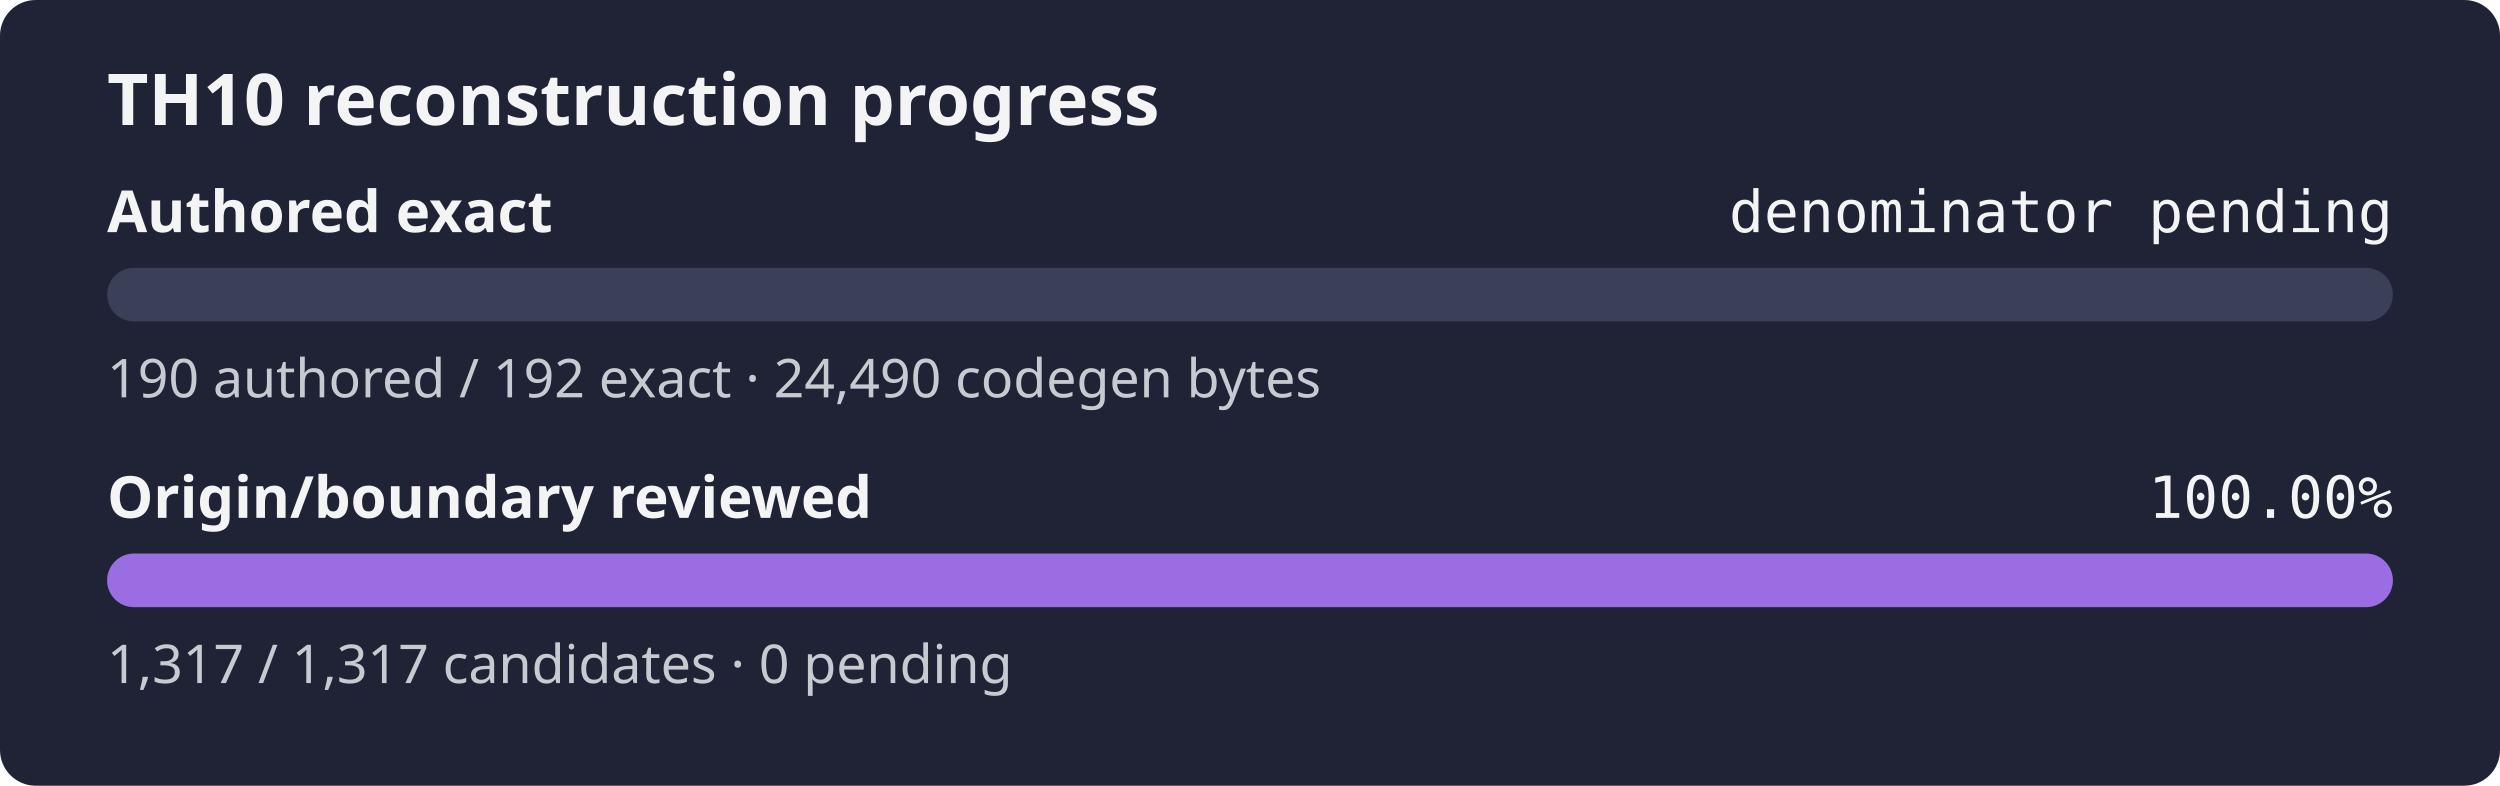
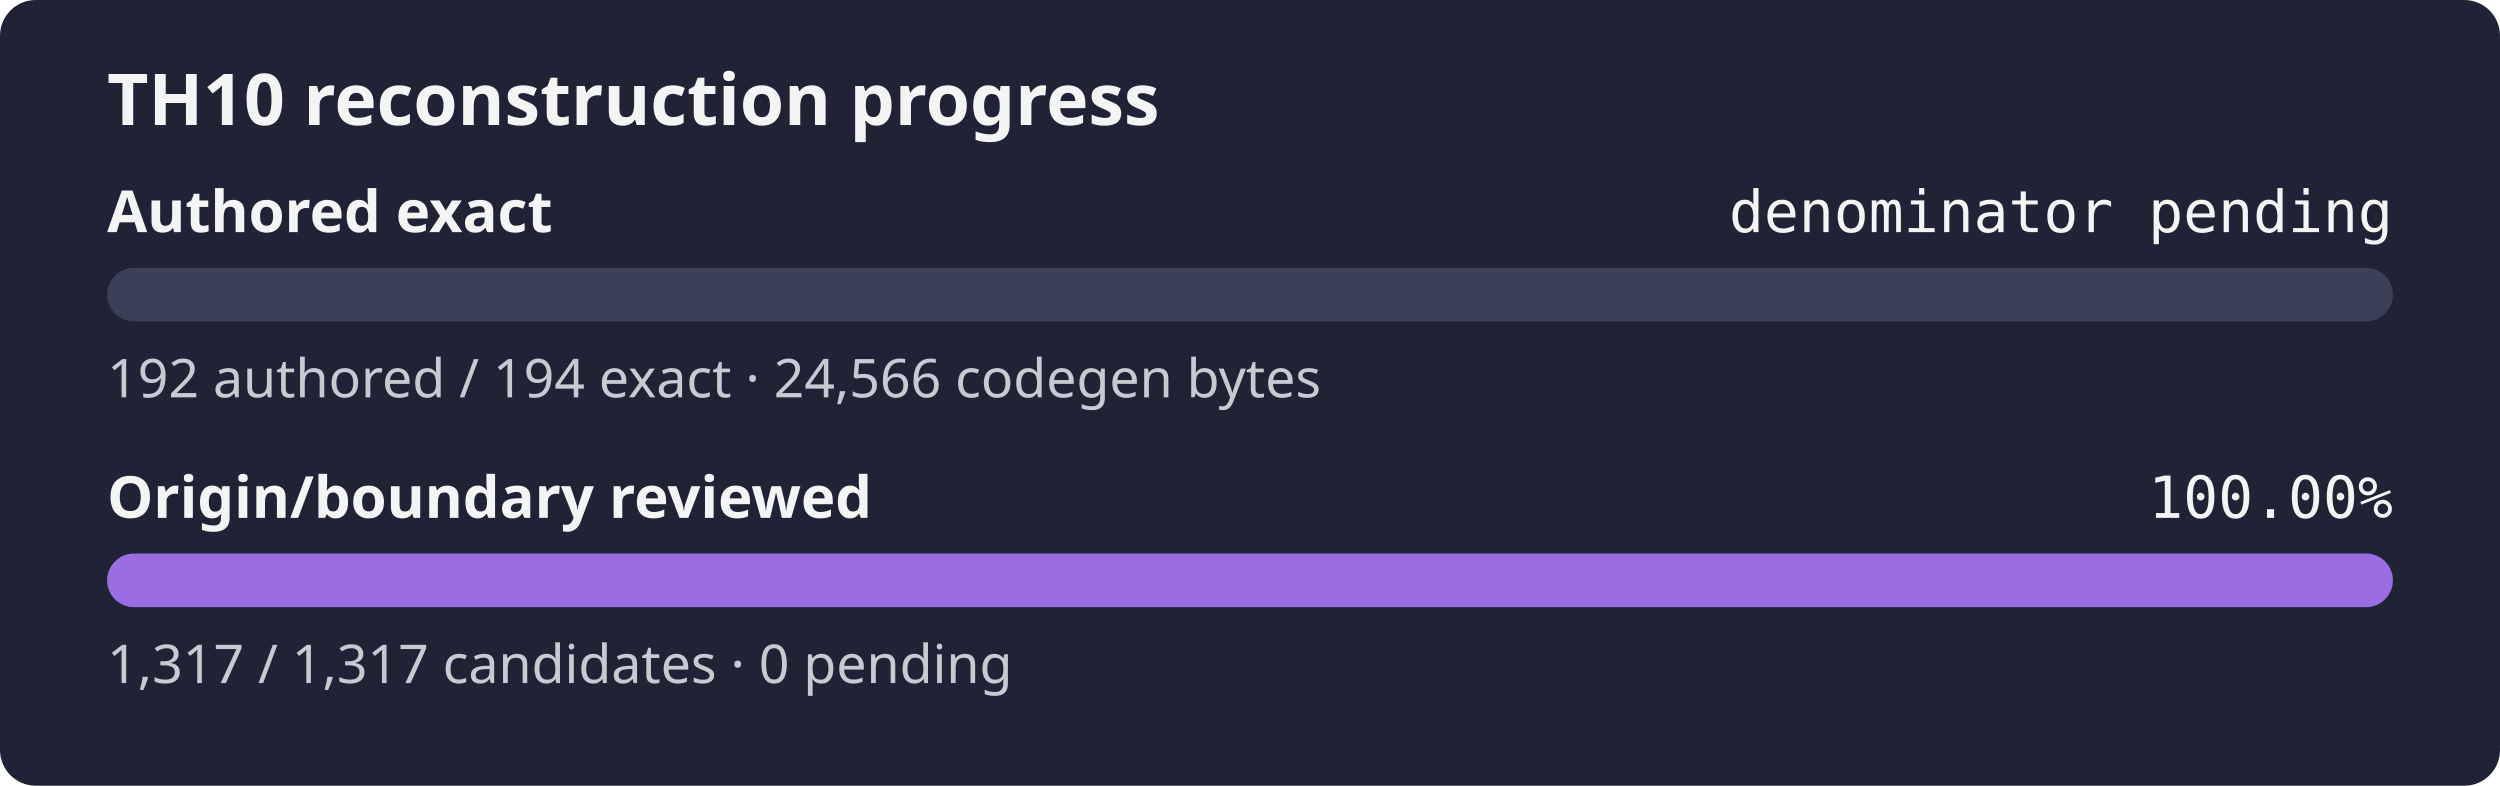
<svg xmlns="http://www.w3.org/2000/svg" width="560" height="176" role="img" aria-label="TH10 reconstruction progress: authored exact denominator pending, origin and boundary review 100.00%">
  <rect width="560" height="176" rx="8" fill="#1f2335" />
  <text x="24" y="28" fill="#f4f4f5" font-family="sans-serif" font-size="16" font-weight="600">TH10 reconstruction progress</text>
  <text x="24" y="52" fill="#f4f4f5" font-family="sans-serif" font-size="13" font-weight="600">Authored exact</text>
  <text x="536" y="52" fill="#f4f4f5" text-anchor="end" font-family="monospace" font-size="13">denominator pending</text>
  <rect x="24" y="60" width="512" height="12" rx="6" fill="#3b4058" />
  <rect x="24" y="60" width="0.00" height="12" rx="6" fill="#9b6de3" />
-   <text x="24" y="89" fill="#c8cad2" font-family="sans-serif" font-size="12">190 authored / 192 exact · 24,490 codegen bytes</text>
+   <text x="24" y="89" fill="#c8cad2" font-family="sans-serif" font-size="12">192 authored / 194 exact · 24,566 codegen bytes</text>
  <text x="24" y="116" fill="#f4f4f5" font-family="sans-serif" font-size="13" font-weight="600">Origin/boundary reviewed</text>
  <text x="536" y="116" fill="#f4f4f5" text-anchor="end" font-family="monospace" font-size="13">100.00%</text>
  <rect x="24" y="124" width="512" height="12" rx="6" fill="#3b4058" />
  <rect x="24" y="124" width="512.00" height="12" rx="6" fill="#9b6de3" />
  <text x="24" y="153" fill="#c8cad2" font-family="sans-serif" font-size="12">1,317 / 1,317 candidates · 0 pending</text>
</svg>
